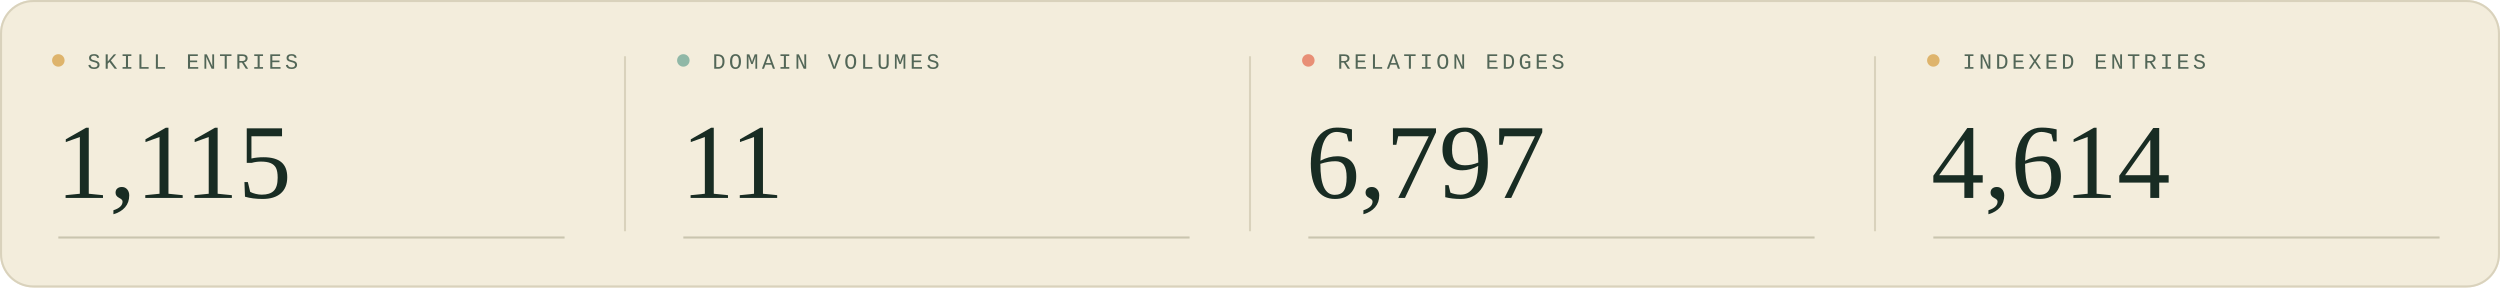
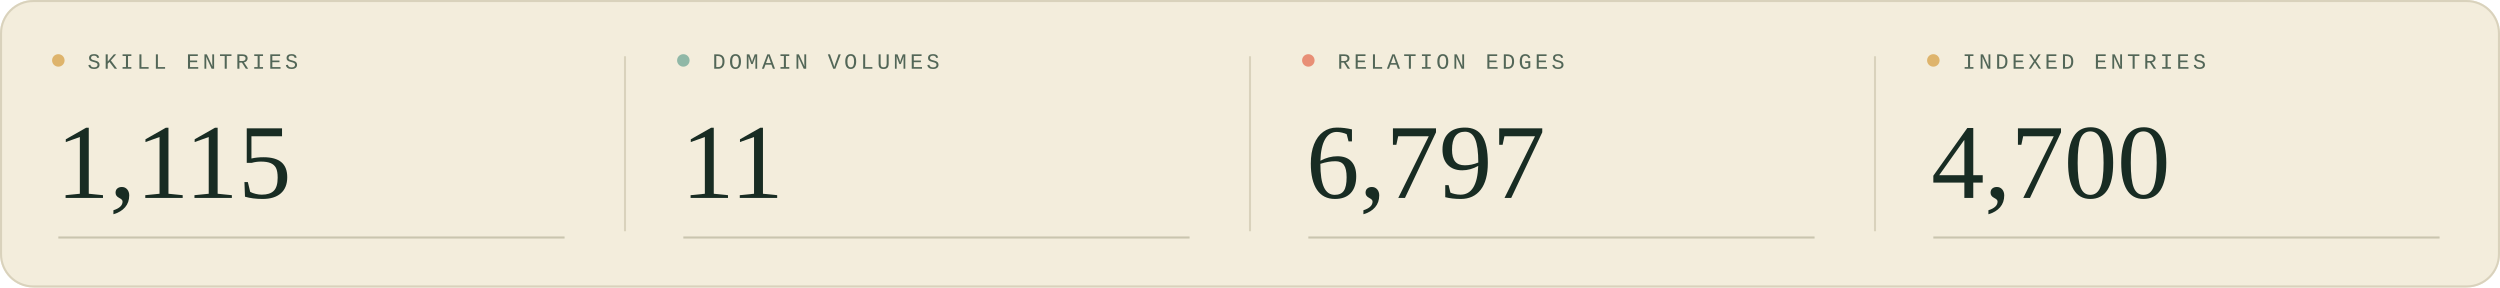
<svg xmlns="http://www.w3.org/2000/svg" width="1200" height="138" viewBox="0 0 1200 138" role="img" aria-labelledby="title description">
  <style>
  .sans { font-family: 'Segoe UI', Arial, sans-serif; }
  .serif { font-family: Georgia, 'Times New Roman', serif; }
  .mono { font-family: 'Courier New', monospace; }
</style>
  <rect width="1200" height="138" rx="16" fill="#f3eddc" />
  <rect x=".5" y=".5" width="1199" height="137" rx="15.5" fill="none" stroke="#d9d2bc" />
  <g transform="translate(0 0)">
    <circle cx="28" cy="29" r="3" fill="#deb46c" />
    <text x="42" y="33" class="mono" font-size="10.5" letter-spacing="1.6" fill="#526657">SKILL ENTRIES</text>
    <text x="27" y="95" class="serif" font-size="51" fill="#182c23">1,115</text>
    <path d="M28 114H271" stroke="#c9c5af" />
  </g>
  <g transform="translate(300 0)">
    <path d="M0 27V111" stroke="#d9d2bc" />
    <circle cx="28" cy="29" r="3" fill="#90b8a7" />
    <text x="42" y="33" class="mono" font-size="10.5" letter-spacing="1.6" fill="#526657">DOMAIN VOLUMES</text>
    <text x="27" y="95" class="serif" font-size="51" fill="#182c23">11</text>
    <path d="M28 114H271" stroke="#c9c5af" />
  </g>
  <g transform="translate(600 0)">
    <path d="M0 27V111" stroke="#d9d2bc" />
    <circle cx="28" cy="29" r="3" fill="#e88f76" />
    <text x="42" y="33" class="mono" font-size="10.5" letter-spacing="1.6" fill="#526657">RELATION EDGES</text>
    <text x="27" y="95" class="serif" font-size="51" fill="#182c23">6,797</text>
    <path d="M28 114H271" stroke="#c9c5af" />
  </g>
  <g transform="translate(900 0)">
    <path d="M0 27V111" stroke="#d9d2bc" />
    <circle cx="28" cy="29" r="3" fill="#deb46c" />
    <text x="42" y="33" class="mono" font-size="10.5" letter-spacing="1.6" fill="#526657">INDEXED ENTRIES</text>
-     <text x="27" y="95" class="serif" font-size="51" fill="#182c23">4,614</text>
+     <text x="27" y="95" class="serif" font-size="51" fill="#182c23">4,700</text>
    <path d="M28 114H271" stroke="#c9c5af" />
  </g>
</svg>
